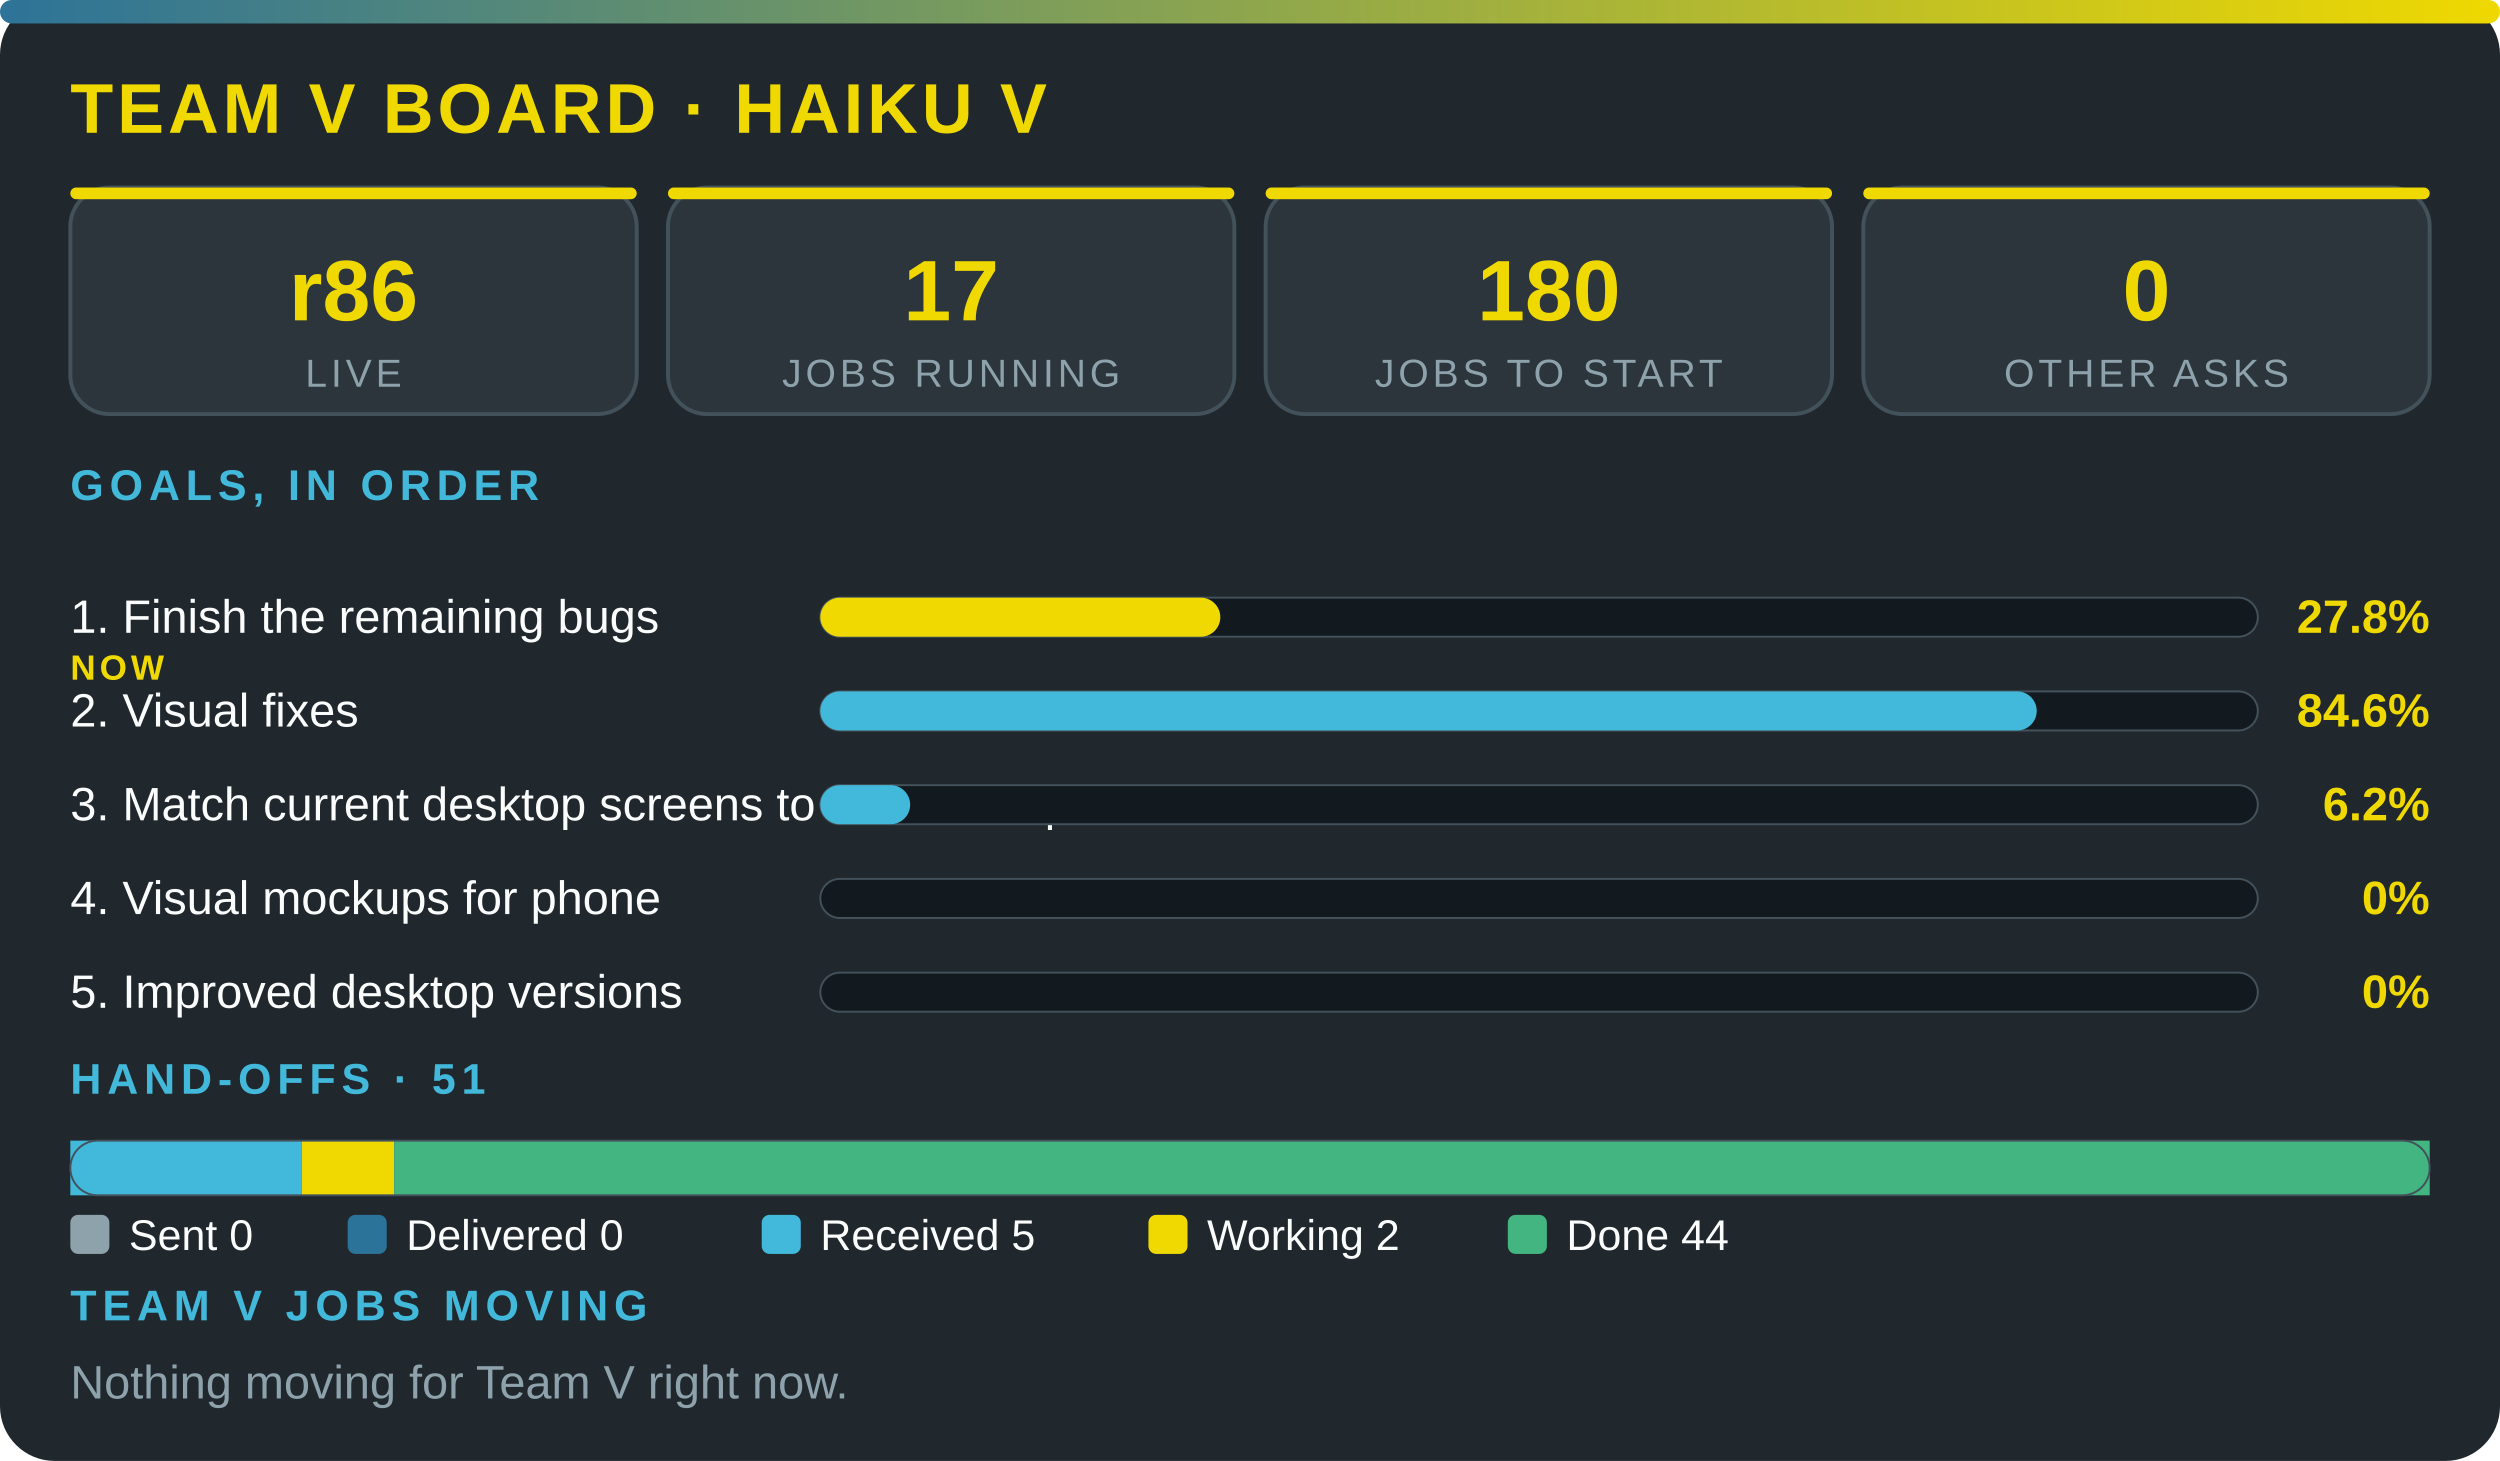
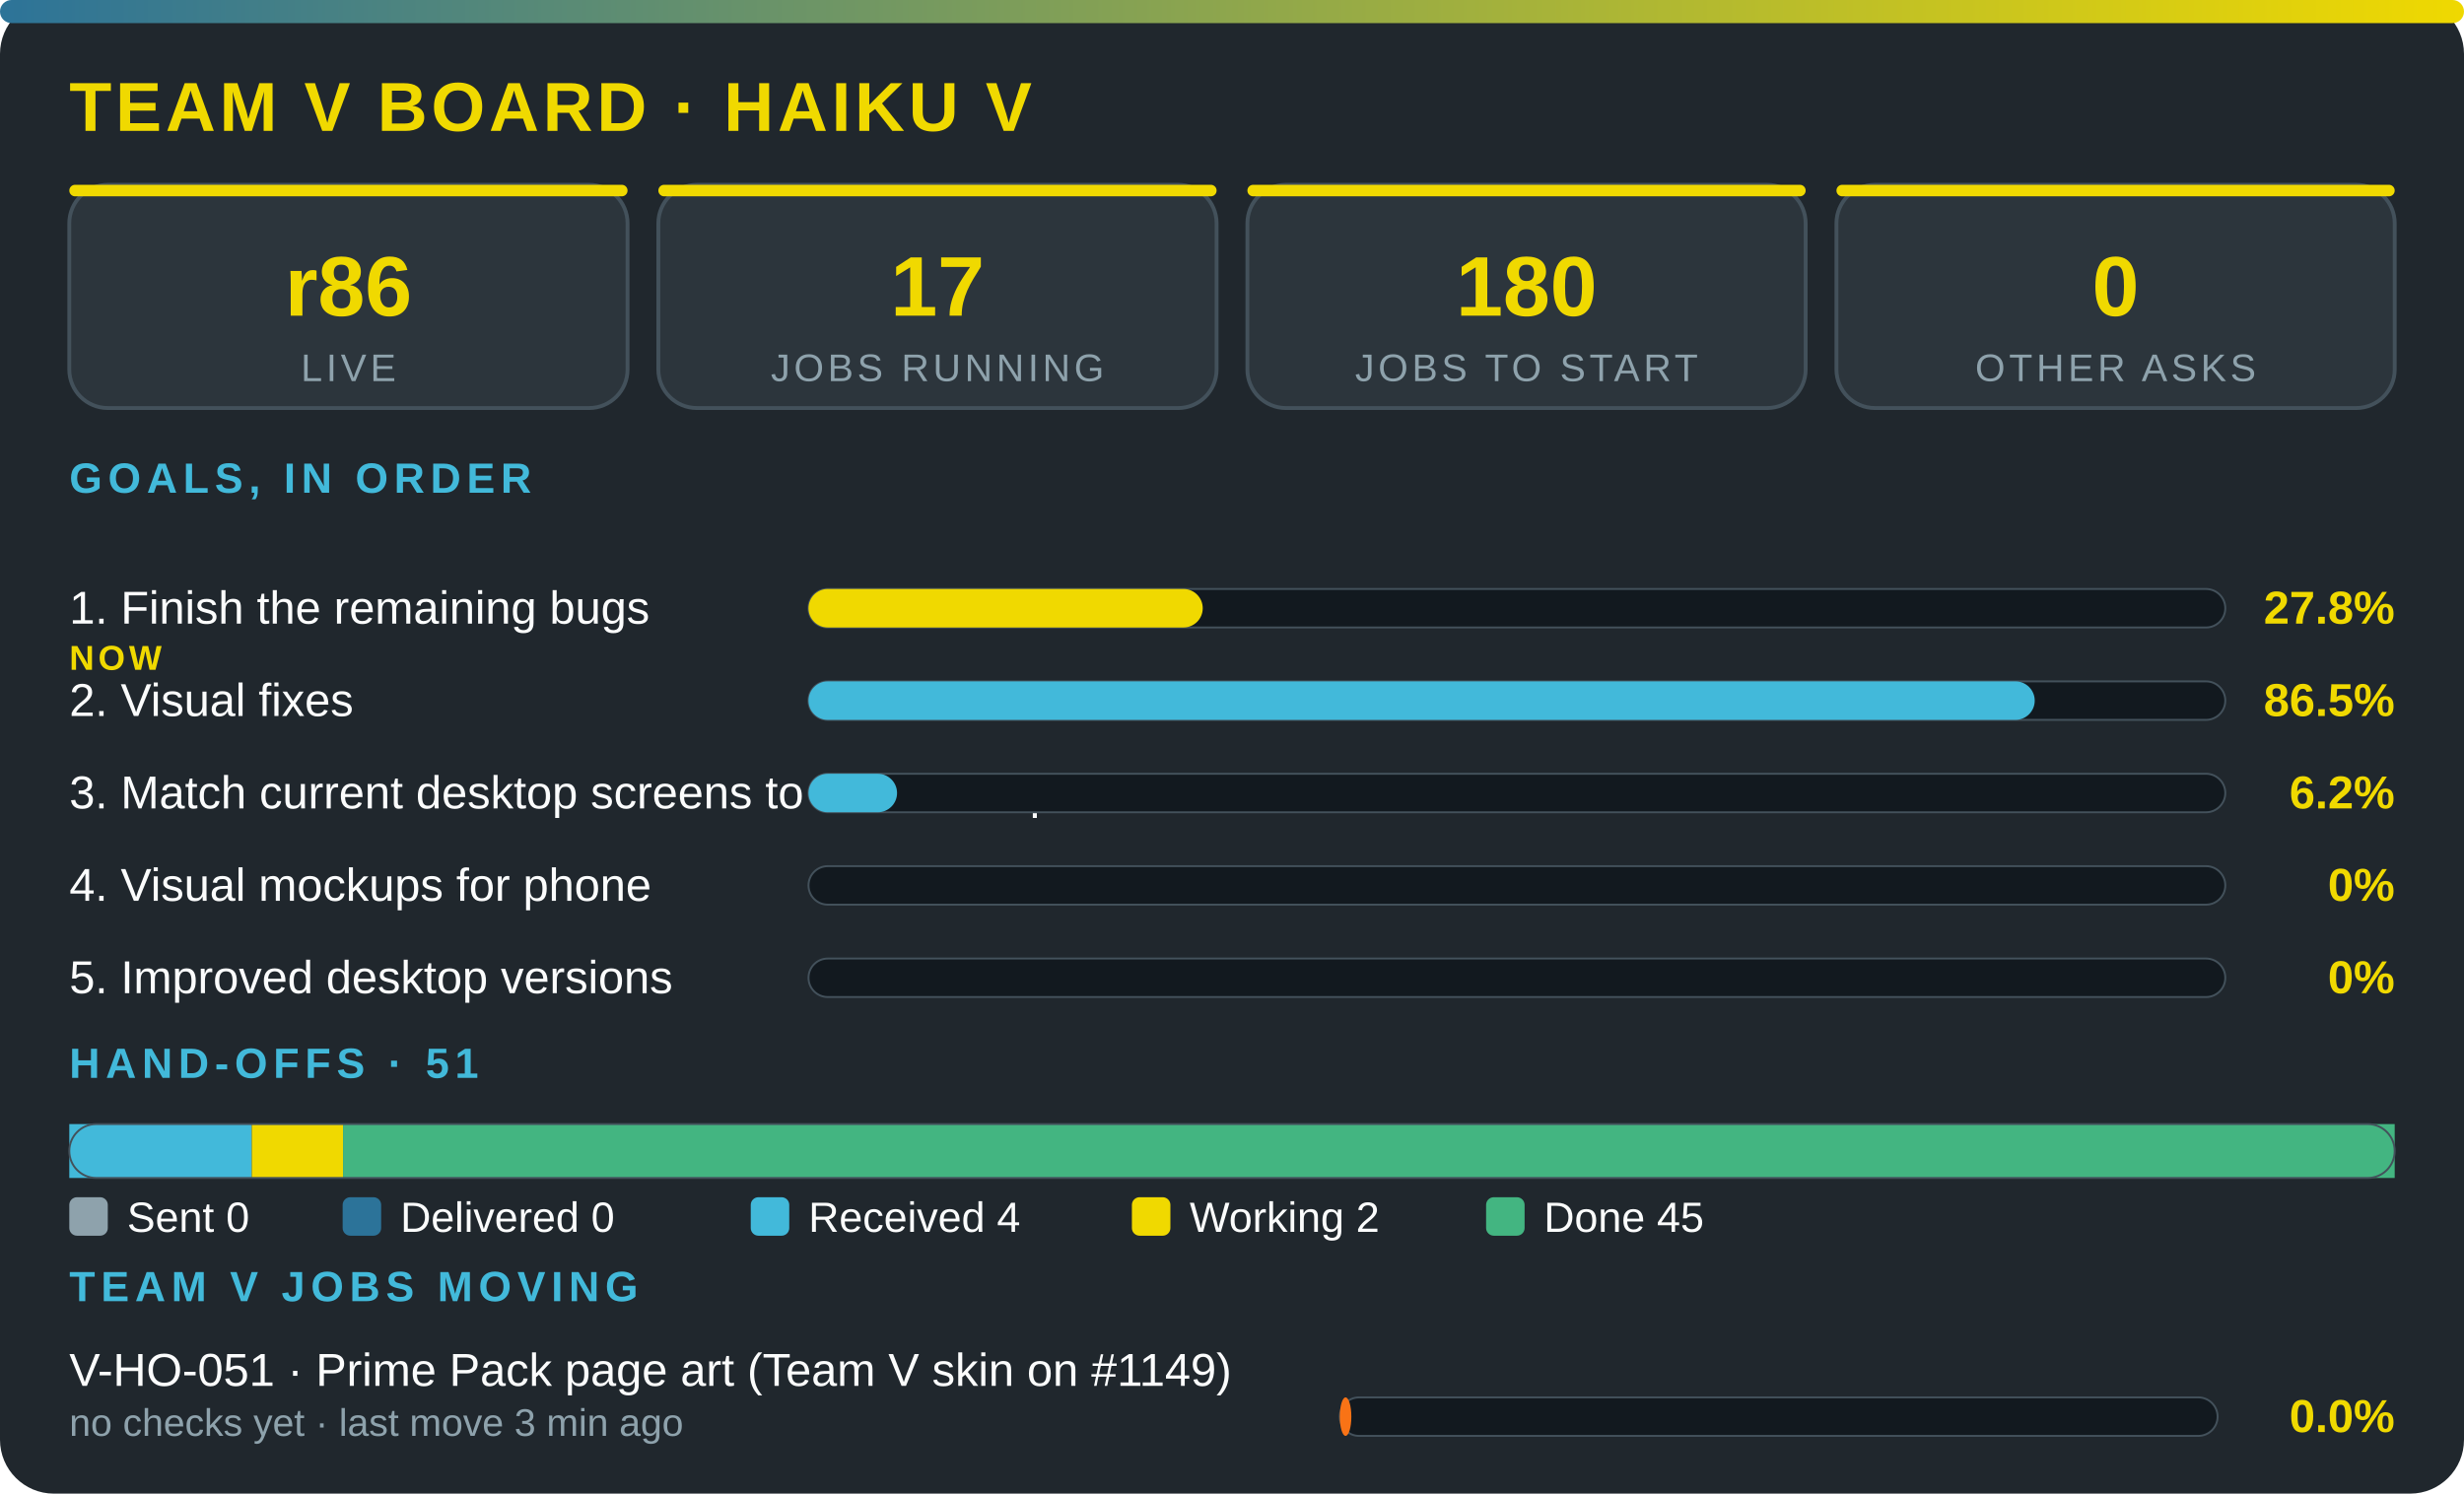
- <svg xmlns="http://www.w3.org/2000/svg" viewBox="0 0 640 374" width="100%" role="img" aria-label="Team V board · Haiku V" font-family="'Segoe UI',system-ui,Arial,sans-serif">
+ <svg xmlns="http://www.w3.org/2000/svg" viewBox="0 0 640 388" width="100%" role="img" aria-label="Team V board · Haiku V" font-family="'Segoe UI',system-ui,Arial,sans-serif">
  <defs>
    <linearGradient id="g">
      <stop offset="0" stop-color="#2c7399" />
      <stop offset="1" stop-color="#f0d900" />
    </linearGradient>
  </defs>
-   <rect width="640" height="374" rx="14" fill="#20272d" />
+   <rect width="640" height="388" rx="14" fill="#20272d" />
  <rect width="640" height="6" rx="3" fill="url(#g)" />
  <text x="18" y="34" font-size="18" font-weight="800" fill="#f0d900" letter-spacing="1">TEAM V BOARD · HAIKU V</text>
  <rect x="18" y="48" width="145" height="58" rx="10" fill="#2c353c" stroke="#43515b" />
  <rect x="18" y="48" width="145" height="3" rx="1.5" fill="#f0d900" />
  <text x="90.5" y="82" font-size="22" font-weight="800" fill="#f0d900" text-anchor="middle">r86</text>
  <text x="90.5" y="99" font-size="10" fill="#8ea2ac" letter-spacing="1" text-anchor="middle">LIVE</text>
  <rect x="171" y="48" width="145" height="58" rx="10" fill="#2c353c" stroke="#43515b" />
  <rect x="171" y="48" width="145" height="3" rx="1.5" fill="#f0d900" />
  <text x="243.5" y="82" font-size="22" font-weight="800" fill="#f0d900" text-anchor="middle">17</text>
  <text x="243.5" y="99" font-size="10" fill="#8ea2ac" letter-spacing="1" text-anchor="middle">JOBS RUNNING</text>
  <rect x="324" y="48" width="145" height="58" rx="10" fill="#2c353c" stroke="#43515b" />
  <rect x="324" y="48" width="145" height="3" rx="1.5" fill="#f0d900" />
  <text x="396.5" y="82" font-size="22" font-weight="800" fill="#f0d900" text-anchor="middle">180</text>
  <text x="396.5" y="99" font-size="10" fill="#8ea2ac" letter-spacing="1" text-anchor="middle">JOBS TO START</text>
  <rect x="477" y="48" width="145" height="58" rx="10" fill="#2c353c" stroke="#43515b" />
  <rect x="477" y="48" width="145" height="3" rx="1.5" fill="#f0d900" />
  <text x="549.5" y="82" font-size="22" font-weight="800" fill="#f0d900" text-anchor="middle">0</text>
  <text x="549.5" y="99" font-size="10" fill="#8ea2ac" letter-spacing="1" text-anchor="middle">OTHER ASKS</text>
  <text x="18" y="128" font-size="11" font-weight="700" fill="#42b9da" letter-spacing="1.5">GOALS, IN ORDER</text>
  <text x="18" y="162" font-size="12" fill="#fbfcfc">1. Finish the remaining bugs</text>
  <text x="18" y="174" font-size="9" font-weight="800" letter-spacing="1" fill="#f0d900">NOW</text>
  <rect x="210" y="153" width="368" height="10" rx="5" fill="#12191f" stroke="#43515b" stroke-width=".5" />
  <rect x="210" y="153" width="102.4" height="10" rx="5" fill="#f0d900" />
  <text x="622" y="162" font-size="12" font-weight="800" fill="#f0d900" text-anchor="end">27.8%</text>
  <text x="18" y="186" font-size="12" fill="#fbfcfc">2. Visual fixes</text>
  <rect x="210" y="177" width="368" height="10" rx="5" fill="#12191f" stroke="#43515b" stroke-width=".5" />
-   <rect x="210" y="177" width="311.4" height="10" rx="5" fill="#42b9da" />
-   <text x="622" y="186" font-size="12" font-weight="800" fill="#f0d900" text-anchor="end">84.6%</text>
+   <rect x="210" y="177" width="318.5" height="10" rx="5" fill="#42b9da" />
+   <text x="622" y="186" font-size="12" font-weight="800" fill="#f0d900" text-anchor="end">86.5%</text>
  <text x="18" y="210" font-size="12" fill="#fbfcfc">3. Match current desktop screens to the mockup</text>
  <rect x="210" y="201" width="368" height="10" rx="5" fill="#12191f" stroke="#43515b" stroke-width=".5" />
  <rect x="210" y="201" width="23" height="10" rx="5" fill="#42b9da" />
  <text x="622" y="210" font-size="12" font-weight="800" fill="#f0d900" text-anchor="end">6.2%</text>
  <text x="18" y="234" font-size="12" fill="#fbfcfc">4. Visual mockups for phone</text>
  <rect x="210" y="225" width="368" height="10" rx="5" fill="#12191f" stroke="#43515b" stroke-width=".5" />
  <text x="622" y="234" font-size="12" font-weight="800" fill="#f0d900" text-anchor="end">0%</text>
  <text x="18" y="258" font-size="12" fill="#fbfcfc">5. Improved desktop versions</text>
  <rect x="210" y="249" width="368" height="10" rx="5" fill="#12191f" stroke="#43515b" stroke-width=".5" />
  <text x="622" y="258" font-size="12" font-weight="800" fill="#f0d900" text-anchor="end">0%</text>
  <text x="18" y="280" font-size="11" font-weight="700" fill="#42b9da" letter-spacing="1.5">HAND-OFFS · 51</text>
-   <rect x="18" y="292" width="59.2" height="14" fill="#42b9da" />
-   <rect x="77.2" y="292" width="23.7" height="14" fill="#f0d900" />
-   <rect x="100.9" y="292" width="521.1" height="14" fill="#43b581" />
+   <rect x="18" y="292" width="47.4" height="14" fill="#42b9da" />
+   <rect x="65.4" y="292" width="23.7" height="14" fill="#f0d900" />
+   <rect x="89.1" y="292" width="532.9" height="14" fill="#43b581" />
  <rect x="18" y="292" width="604" height="14" rx="7" fill="none" stroke="#43515b" stroke-width=".5" />
  <rect x="18" y="311" width="10" height="10" rx="2" fill="#8ea2ac" />
  <text x="33" y="320" font-size="11" fill="#fbfcfc">Sent 0</text>
  <rect x="89" y="311" width="10" height="10" rx="2" fill="#2c7399" />
  <text x="104" y="320" font-size="11" fill="#fbfcfc">Delivered 0</text>
  <rect x="195" y="311" width="10" height="10" rx="2" fill="#42b9da" />
-   <text x="210" y="320" font-size="11" fill="#fbfcfc">Received 5</text>
+   <text x="210" y="320" font-size="11" fill="#fbfcfc">Received 4</text>
  <rect x="294" y="311" width="10" height="10" rx="2" fill="#f0d900" />
  <text x="309" y="320" font-size="11" fill="#fbfcfc">Working 2</text>
  <rect x="386" y="311" width="10" height="10" rx="2" fill="#43b581" />
-   <text x="401" y="320" font-size="11" fill="#fbfcfc">Done 44</text>
+   <text x="401" y="320" font-size="11" fill="#fbfcfc">Done 45</text>
  <text x="18" y="338" font-size="11" font-weight="700" fill="#42b9da" letter-spacing="1.5">TEAM V JOBS MOVING</text>
-   <text x="18" y="358" font-size="12" fill="#8ea2ac">Nothing moving for Team V right now.</text>
+   <text x="18" y="360" font-size="12" fill="#fbfcfc">V-HO-051 · Prime Pack page art (Team V skin on #1149)</text>
+   <text x="18" y="373" font-size="10" fill="#8ea2ac">no checks yet · last move 3 min ago</text>
+   <rect x="348" y="363" width="228" height="10" rx="5" fill="#12191f" stroke="#43515b" stroke-width=".5" />
+   <rect x="348" y="363" width="3" height="10" rx="5" fill="#f97316" />
+   <text x="622" y="372" font-size="12" font-weight="800" fill="#f0d900" text-anchor="end">0.0%</text>
</svg>
